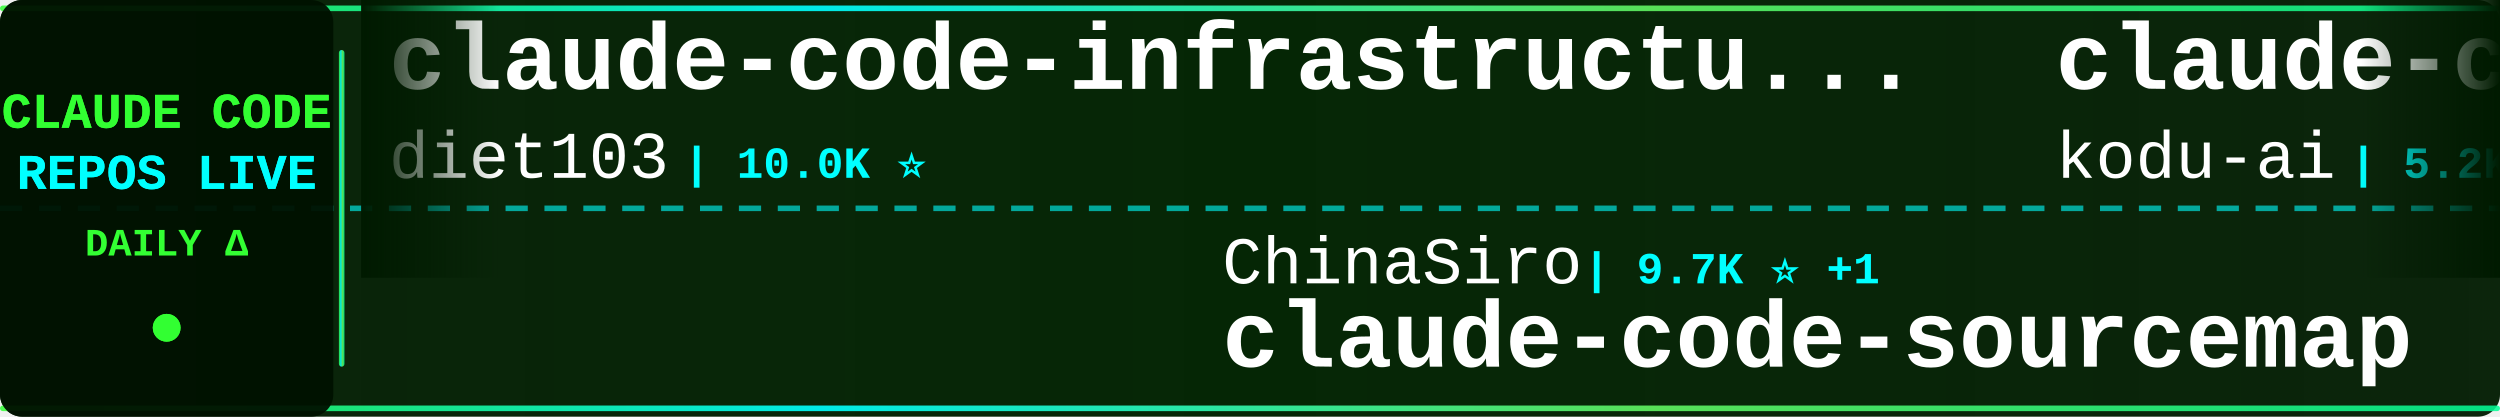
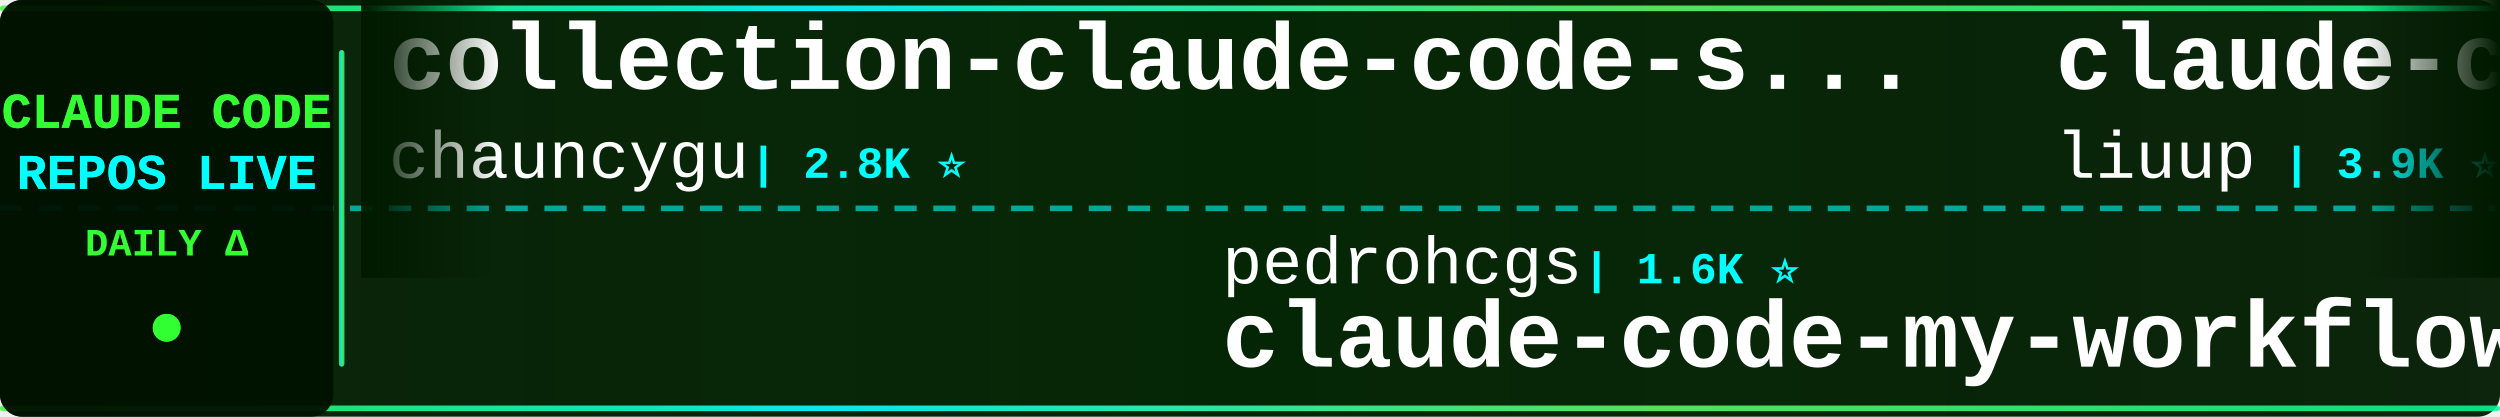
<svg xmlns="http://www.w3.org/2000/svg" width="900" height="150">
  <defs>
    <linearGradient id="tickerBg" x1="0%" y1="0%" x2="100%" y2="0%">
      <stop offset="0%" style="stop-color:#001a00;stop-opacity:0.95" />
      <stop offset="50%" style="stop-color:#002200;stop-opacity:0.98" />
      <stop offset="100%" style="stop-color:#001a00;stop-opacity:0.95" />
    </linearGradient>
    <linearGradient id="borderGrad" x1="0%" y1="0%" x2="100%" y2="0%">
      <stop offset="0%" style="stop-color:#33ff33;stop-opacity:0.85">
        <animate attributeName="stop-opacity" values="0.85;1;0.85" dur="2s" repeatCount="indefinite" />
      </stop>
      <stop offset="33%" style="stop-color:#00ffff;stop-opacity:0.9">
        <animate attributeName="stop-opacity" values="0.9;1;0.9" dur="2.2s" repeatCount="indefinite" />
      </stop>
      <stop offset="66%" style="stop-color:#66ff66;stop-opacity:0.85">
        <animate attributeName="stop-opacity" values="0.85;1;0.85" dur="1.8s" repeatCount="indefinite" />
      </stop>
      <stop offset="100%" style="stop-color:#00ff99;stop-opacity:0.85">
        <animate attributeName="stop-opacity" values="0.85;1;0.85" dur="2s" repeatCount="indefinite" />
      </stop>
    </linearGradient>
    <filter id="textGlow">
      <feGaussianBlur stdDeviation="0.1" result="coloredBlur" />
      <feMerge>
        <feMergeNode in="coloredBlur" />
        <feMergeNode in="SourceGraphic" />
      </feMerge>
    </filter>
    <filter id="metricGlow">
      <feGaussianBlur stdDeviation="0.2" result="coloredBlur" />
      <feMerge>
        <feMergeNode in="coloredBlur" />
        <feMergeNode in="SourceGraphic" />
      </feMerge>
    </filter>
    <linearGradient id="leftFade" x1="0%" y1="0%" x2="100%" y2="0%">
      <stop offset="0%" style="stop-color:#001a00;stop-opacity:1" />
      <stop offset="100%" style="stop-color:#001a00;stop-opacity:0" />
    </linearGradient>
    <linearGradient id="rightFade" x1="0%" y1="0%" x2="100%" y2="0%">
      <stop offset="0%" style="stop-color:#001a00;stop-opacity:0" />
      <stop offset="100%" style="stop-color:#001a00;stop-opacity:1" />
    </linearGradient>
  </defs>
  <rect width="900" height="150" fill="url(#tickerBg)" rx="8" />
  <rect x="0" y="2" width="900" height="2" fill="url(#borderGrad)" rx="1" />
  <rect x="0" y="146" width="900" height="2" fill="url(#borderGrad)" rx="1" />
  <line x1="0" y1="75" x2="900" y2="75" stroke="#00ffff" stroke-width="2" stroke-dasharray="8 6" opacity="0.6" />
  <rect x="0" y="0" width="120" height="150" fill="#001100" opacity="0.95" rx="8" />
  <text x="60" y="46" font-family="'Courier New', monospace" font-size="18" font-weight="bold" fill="#33ff33" text-anchor="middle" filter="url(#textGlow)">
    CLAUDE CODE
  </text>
  <text x="60" y="68" font-family="'Courier New', monospace" font-size="18" font-weight="bold" fill="#00ffff" text-anchor="middle" filter="url(#textGlow)">
    REPOS LIVE
  </text>
  <text x="60" y="92" font-family="'Courier New', monospace" font-size="14" font-weight="bold" fill="#33ff33" text-anchor="middle">
    DAILY Δ
  </text>
  <circle cx="60" cy="118" r="5" fill="#33ff33" filter="url(#metricGlow)">
    <animate attributeName="r" values="4;6;4" dur="1.5s" repeatCount="indefinite" />
    <animate attributeName="opacity" values="0.6;1;0.6" dur="1.5s" repeatCount="indefinite" />
  </circle>
  <rect x="122" y="18" width="2" height="114" fill="url(#borderGrad)" rx="1" />
  <clipPath id="tickerClip">
    <rect x="130" y="0" width="770" height="150" />
  </clipPath>
  <g clip-path="url(#tickerClip)">
    <g id="tickerItems">
      <animateTransform attributeName="transform" attributeType="XML" type="translate" from="0 0" to="-3000 0" dur="54s" repeatCount="indefinite" />
      <g transform="translate(0, 0)">
-         <text x="140" y="32" font-family="'Courier New', monospace" font-size="34" font-weight="bold" fill="#ffffff">claude-code-infrastructu...</text>
-         <text x="140" y="64" font-family="'Courier New', monospace" font-size="24" font-weight="normal" fill="#ffffff" opacity="1.0">diet103</text>
-         <text x="246" y="64" font-family="'Courier New', monospace" font-size="16" font-weight="bold" fill="#00ffff"> | 10.0K ⭐</text>
+         <text x="140" y="32" font-family="'Courier New', monospace" font-size="34" font-weight="bold" fill="#ffffff">collection-claude-code-s...</text>
+         <text x="140" y="64" font-family="'Courier New', monospace" font-size="24" font-weight="normal" fill="#ffffff" opacity="1.0">chauncygu</text>
+         <text x="270" y="64" font-family="'Courier New', monospace" font-size="16" font-weight="bold" fill="#00ffff"> | 2.8K ⭐</text>
      </g>
      <g transform="translate(300, 0)">
-         <text x="140" y="102" font-family="'Courier New', monospace" font-size="24" font-weight="normal" fill="#ffffff" opacity="1.0">ChinaSiro</text>
-         <text x="270" y="102" font-family="'Courier New', monospace" font-size="16" font-weight="bold" fill="#00ffff"> | 9.7K ⭐ +1</text>
-         <text x="140" y="132" font-family="'Courier New', monospace" font-size="34" font-weight="bold" fill="#ffffff">claude-code-sourcemap</text>
+         <text x="140" y="102" font-family="'Courier New', monospace" font-size="24" font-weight="normal" fill="#ffffff" opacity="1.0">pedrohcgs</text>
+         <text x="270" y="102" font-family="'Courier New', monospace" font-size="16" font-weight="bold" fill="#00ffff"> | 1.6K ⭐</text>
+         <text x="140" y="132" font-family="'Courier New', monospace" font-size="34" font-weight="bold" fill="#ffffff">claude-code-my-workflow</text>
      </g>
      <g transform="translate(600, 0)">
-         <text x="140" y="32" font-family="'Courier New', monospace" font-size="34" font-weight="bold" fill="#ffffff">claude-coder</text>
-         <text x="140" y="64" font-family="'Courier New', monospace" font-size="24" font-weight="normal" fill="#ffffff" opacity="1.0">kodu-ai</text>
-         <text x="246" y="64" font-family="'Courier New', monospace" font-size="16" font-weight="bold" fill="#00ffff"> | 5.2K ⭐ +1</text>
-       </g>
-       <g transform="translate(900, 0)">
-         <text x="140" y="102" font-family="'Courier New', monospace" font-size="24" font-weight="normal" fill="#ffffff" opacity="1.0">AICoderTudou</text>
-         <text x="306" y="102" font-family="'Courier New', monospace" font-size="16" font-weight="bold" fill="#00ffff"> | 493 ⭐</text>
-         <text x="140" y="132" font-family="'Courier New', monospace" font-size="34" font-weight="bold" fill="#ffffff">claude-code-tudou</text>
-       </g>
-       <g transform="translate(1200, 0)">
-         <text x="140" y="32" font-family="'Courier New', monospace" font-size="34" font-weight="bold" fill="#ffffff">claude-code-source</text>
-         <text x="140" y="64" font-family="'Courier New', monospace" font-size="24" font-weight="normal" fill="#ffffff" opacity="1.0">hangsman</text>
-         <text x="258" y="64" font-family="'Courier New', monospace" font-size="16" font-weight="bold" fill="#00ffff"> | 794 ⭐</text>
-       </g>
-       <g transform="translate(1500, 0)">
-         <text x="140" y="102" font-family="'Courier New', monospace" font-size="24" font-weight="normal" fill="#ffffff" opacity="1.0">overwirehq</text>
-         <text x="282" y="102" font-family="'Courier New', monospace" font-size="16" font-weight="bold" fill="#00ffff"> | 2.8K ⭐</text>
-         <text x="140" y="132" font-family="'Courier New', monospace" font-size="34" font-weight="bold" fill="#ffffff">claude-code-telegram</text>
-       </g>
-       <g transform="translate(1800, 0)">
        <text x="140" y="32" font-family="'Courier New', monospace" font-size="34" font-weight="bold" fill="#ffffff">claude-code-analysis</text>
        <text x="140" y="64" font-family="'Courier New', monospace" font-size="24" font-weight="normal" fill="#ffffff" opacity="1.0">liuup</text>
        <text x="222" y="64" font-family="'Courier New', monospace" font-size="16" font-weight="bold" fill="#00ffff"> | 3.9K ⭐</text>
      </g>
+       <g transform="translate(900, 0)">
+         <text x="140" y="102" font-family="'Courier New', monospace" font-size="24" font-weight="normal" fill="#ffffff" opacity="1.0">Alishahryar1</text>
+         <text x="306" y="102" font-family="'Courier New', monospace" font-size="16" font-weight="bold" fill="#00ffff"> | 55.1K ⭐ +40</text>
+         <text x="140" y="132" font-family="'Courier New', monospace" font-size="34" font-weight="bold" fill="#ffffff">free-claude-code</text>
+       </g>
+       <g transform="translate(1200, 0)">
+         <text x="140" y="32" font-family="'Courier New', monospace" font-size="34" font-weight="bold" fill="#ffffff">claude-code-guide</text>
+         <text x="140" y="64" font-family="'Courier New', monospace" font-size="24" font-weight="normal" fill="#ffffff" opacity="1.0">zebbern</text>
+         <text x="246" y="64" font-family="'Courier New', monospace" font-size="16" font-weight="bold" fill="#00ffff"> | 4.6K ⭐</text>
+       </g>
+       <g transform="translate(1500, 0)">
+         <text x="140" y="102" font-family="'Courier New', monospace" font-size="24" font-weight="normal" fill="#ffffff" opacity="1.0">zstmfhy</text>
+         <text x="246" y="102" font-family="'Courier New', monospace" font-size="16" font-weight="bold" fill="#00ffff"> | 189 ⭐</text>
+         <text x="140" y="132" font-family="'Courier New', monospace" font-size="34" font-weight="bold" fill="#ffffff">Claude-code</text>
+       </g>
+       <g transform="translate(1800, 0)">
+         <text x="140" y="32" font-family="'Courier New', monospace" font-size="34" font-weight="bold" fill="#ffffff">awesome-claude-code-suba...</text>
+         <text x="140" y="64" font-family="'Courier New', monospace" font-size="24" font-weight="normal" fill="#ffffff" opacity="1.0">VoltAgent</text>
+         <text x="270" y="64" font-family="'Courier New', monospace" font-size="16" font-weight="bold" fill="#00ffff"> | 25.1K ⭐ +9</text>
+       </g>
      <g transform="translate(2100, 0)">
-         <text x="140" y="102" font-family="'Courier New', monospace" font-size="24" font-weight="normal" fill="#ffffff" opacity="1.0">shanraisshan</text>
-         <text x="306" y="102" font-family="'Courier New', monospace" font-size="16" font-weight="bold" fill="#00ffff"> | 65.9K ⭐ +4</text>
-         <text x="140" y="132" font-family="'Courier New', monospace" font-size="34" font-weight="bold" fill="#ffffff">claude-code-best-practic...</text>
+         <text x="140" y="102" font-family="'Courier New', monospace" font-size="24" font-weight="normal" fill="#ffffff" opacity="1.0">feiskyer</text>
+         <text x="258" y="102" font-family="'Courier New', monospace" font-size="16" font-weight="bold" fill="#00ffff"> | 1.7K ⭐</text>
+         <text x="140" y="132" font-family="'Courier New', monospace" font-size="34" font-weight="bold" fill="#ffffff">claude-code-settings</text>
      </g>
      <g transform="translate(2400, 0)">
-         <text x="140" y="32" font-family="'Courier New', monospace" font-size="34" font-weight="bold" fill="#ffffff">ClaudeCodeAgents</text>
-         <text x="140" y="64" font-family="'Courier New', monospace" font-size="24" font-weight="normal" fill="#ffffff" opacity="1.0">darcyegb</text>
-         <text x="258" y="64" font-family="'Courier New', monospace" font-size="16" font-weight="bold" fill="#00ffff"> | 763 ⭐</text>
+         <text x="140" y="32" font-family="'Courier New', monospace" font-size="34" font-weight="bold" fill="#ffffff">claude-code-workflows</text>
+         <text x="140" y="64" font-family="'Courier New', monospace" font-size="24" font-weight="normal" fill="#ffffff" opacity="1.0">OneRedOak</text>
+         <text x="270" y="64" font-family="'Courier New', monospace" font-size="16" font-weight="bold" fill="#00ffff"> | 3.9K ⭐ -1</text>
      </g>
      <g transform="translate(2700, 0)">
-         <text x="140" y="102" font-family="'Courier New', monospace" font-size="24" font-weight="normal" fill="#ffffff" opacity="1.0">davila7</text>
-         <text x="246" y="102" font-family="'Courier New', monospace" font-size="16" font-weight="bold" fill="#00ffff"> | 30.8K ⭐ +2</text>
-         <text x="140" y="132" font-family="'Courier New', monospace" font-size="34" font-weight="bold" fill="#ffffff">claude-code-templates</text>
+         <text x="140" y="102" font-family="'Courier New', monospace" font-size="24" font-weight="normal" fill="#ffffff" opacity="1.0">repowise-dev</text>
+         <text x="306" y="102" font-family="'Courier New', monospace" font-size="16" font-weight="bold" fill="#00ffff"> | 1.2K ⭐</text>
+         <text x="140" y="132" font-family="'Courier New', monospace" font-size="34" font-weight="bold" fill="#ffffff">claude-code-prompts</text>
      </g>
      <g transform="translate(3000, 0)">
-         <text x="140" y="32" font-family="'Courier New', monospace" font-size="34" font-weight="bold" fill="#ffffff">claude-code-infrastructu...</text>
-         <text x="140" y="64" font-family="'Courier New', monospace" font-size="24" font-weight="normal" fill="#ffffff" opacity="1.0">diet103</text>
-         <text x="246" y="64" font-family="'Courier New', monospace" font-size="16" font-weight="bold" fill="#00ffff"> | 10.0K ⭐</text>
+         <text x="140" y="32" font-family="'Courier New', monospace" font-size="34" font-weight="bold" fill="#ffffff">collection-claude-code-s...</text>
+         <text x="140" y="64" font-family="'Courier New', monospace" font-size="24" font-weight="normal" fill="#ffffff" opacity="1.0">chauncygu</text>
+         <text x="270" y="64" font-family="'Courier New', monospace" font-size="16" font-weight="bold" fill="#00ffff"> | 2.8K ⭐</text>
      </g>
      <g transform="translate(3300, 0)">
-         <text x="140" y="102" font-family="'Courier New', monospace" font-size="24" font-weight="normal" fill="#ffffff" opacity="1.0">ChinaSiro</text>
-         <text x="270" y="102" font-family="'Courier New', monospace" font-size="16" font-weight="bold" fill="#00ffff"> | 9.7K ⭐ +1</text>
-         <text x="140" y="132" font-family="'Courier New', monospace" font-size="34" font-weight="bold" fill="#ffffff">claude-code-sourcemap</text>
+         <text x="140" y="102" font-family="'Courier New', monospace" font-size="24" font-weight="normal" fill="#ffffff" opacity="1.0">pedrohcgs</text>
+         <text x="270" y="102" font-family="'Courier New', monospace" font-size="16" font-weight="bold" fill="#00ffff"> | 1.6K ⭐</text>
+         <text x="140" y="132" font-family="'Courier New', monospace" font-size="34" font-weight="bold" fill="#ffffff">claude-code-my-workflow</text>
      </g>
      <g transform="translate(3600, 0)">
-         <text x="140" y="32" font-family="'Courier New', monospace" font-size="34" font-weight="bold" fill="#ffffff">claude-coder</text>
-         <text x="140" y="64" font-family="'Courier New', monospace" font-size="24" font-weight="normal" fill="#ffffff" opacity="1.0">kodu-ai</text>
-         <text x="246" y="64" font-family="'Courier New', monospace" font-size="16" font-weight="bold" fill="#00ffff"> | 5.2K ⭐ +1</text>
+         <text x="140" y="32" font-family="'Courier New', monospace" font-size="34" font-weight="bold" fill="#ffffff">claude-code-analysis</text>
+         <text x="140" y="64" font-family="'Courier New', monospace" font-size="24" font-weight="normal" fill="#ffffff" opacity="1.0">liuup</text>
+         <text x="222" y="64" font-family="'Courier New', monospace" font-size="16" font-weight="bold" fill="#00ffff"> | 3.9K ⭐</text>
      </g>
      <g transform="translate(3900, 0)">
-         <text x="140" y="102" font-family="'Courier New', monospace" font-size="24" font-weight="normal" fill="#ffffff" opacity="1.0">AICoderTudou</text>
-         <text x="306" y="102" font-family="'Courier New', monospace" font-size="16" font-weight="bold" fill="#00ffff"> | 493 ⭐</text>
-         <text x="140" y="132" font-family="'Courier New', monospace" font-size="34" font-weight="bold" fill="#ffffff">claude-code-tudou</text>
+         <text x="140" y="102" font-family="'Courier New', monospace" font-size="24" font-weight="normal" fill="#ffffff" opacity="1.0">Alishahryar1</text>
+         <text x="306" y="102" font-family="'Courier New', monospace" font-size="16" font-weight="bold" fill="#00ffff"> | 55.1K ⭐ +40</text>
+         <text x="140" y="132" font-family="'Courier New', monospace" font-size="34" font-weight="bold" fill="#ffffff">free-claude-code</text>
      </g>
    </g>
  </g>
  <rect x="130" y="0" width="50" height="100" fill="url(#leftFade)" />
  <rect x="850" y="0" width="50" height="100" fill="url(#rightFade)" />
</svg>
